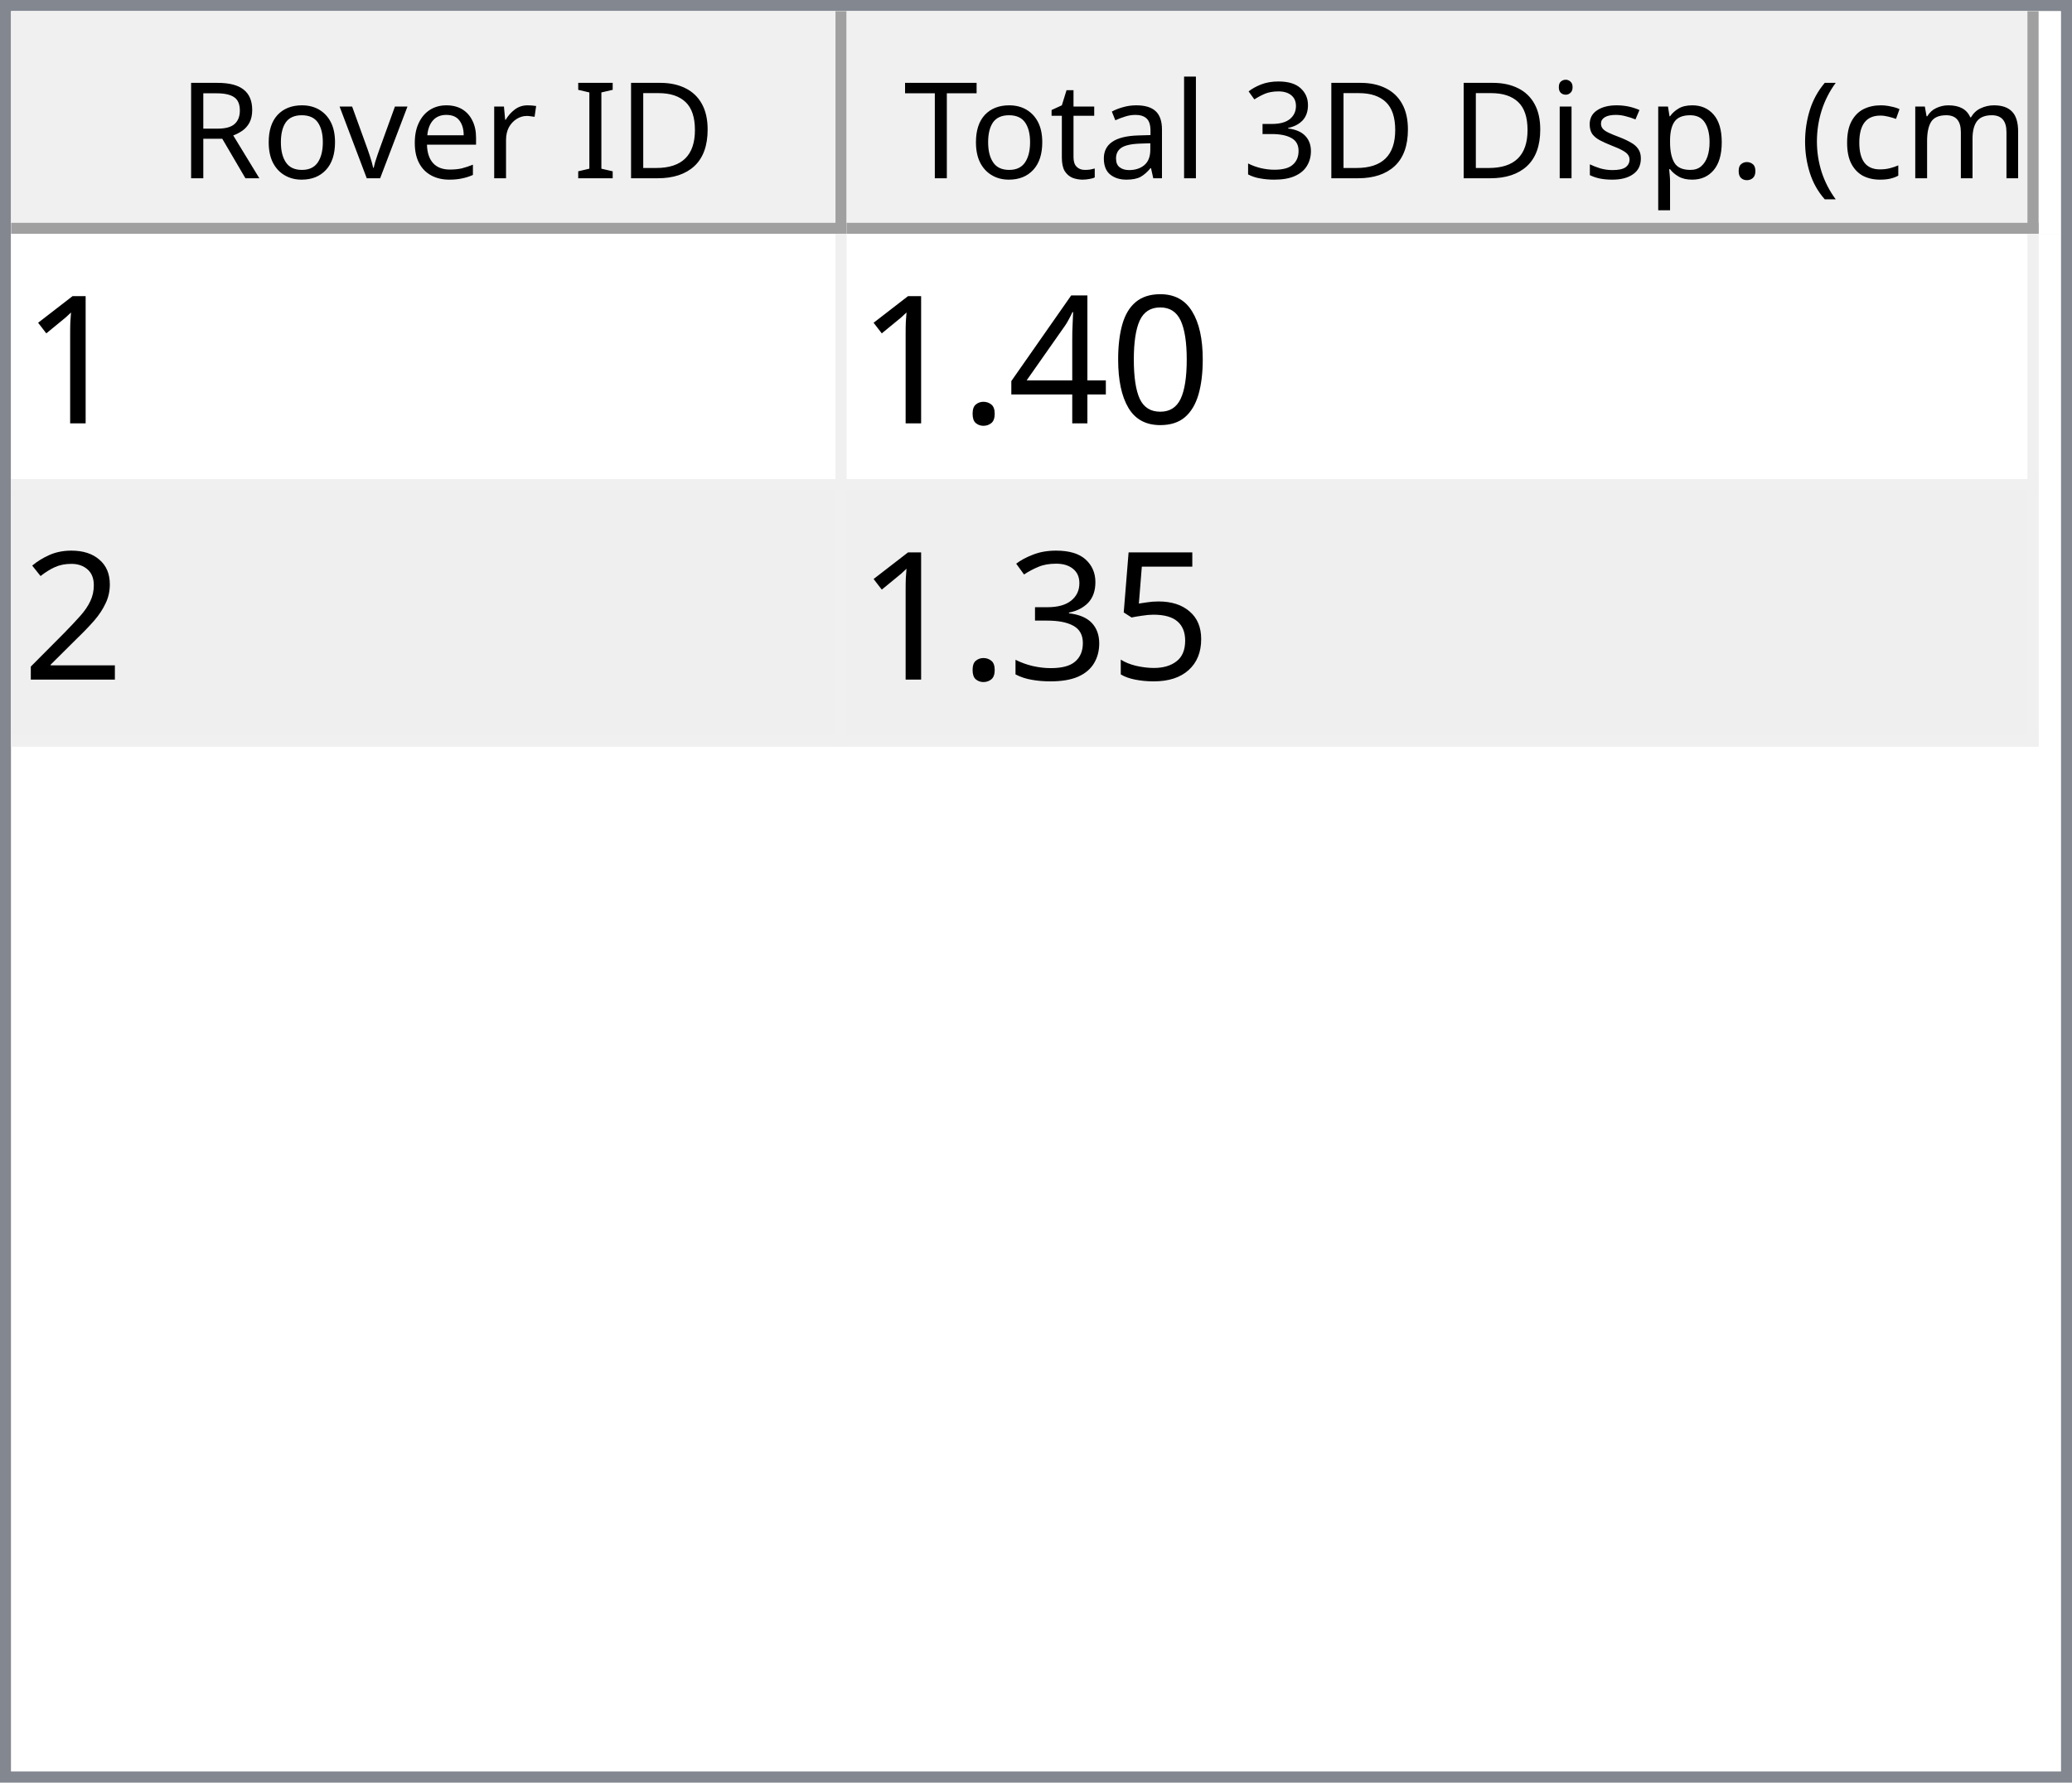
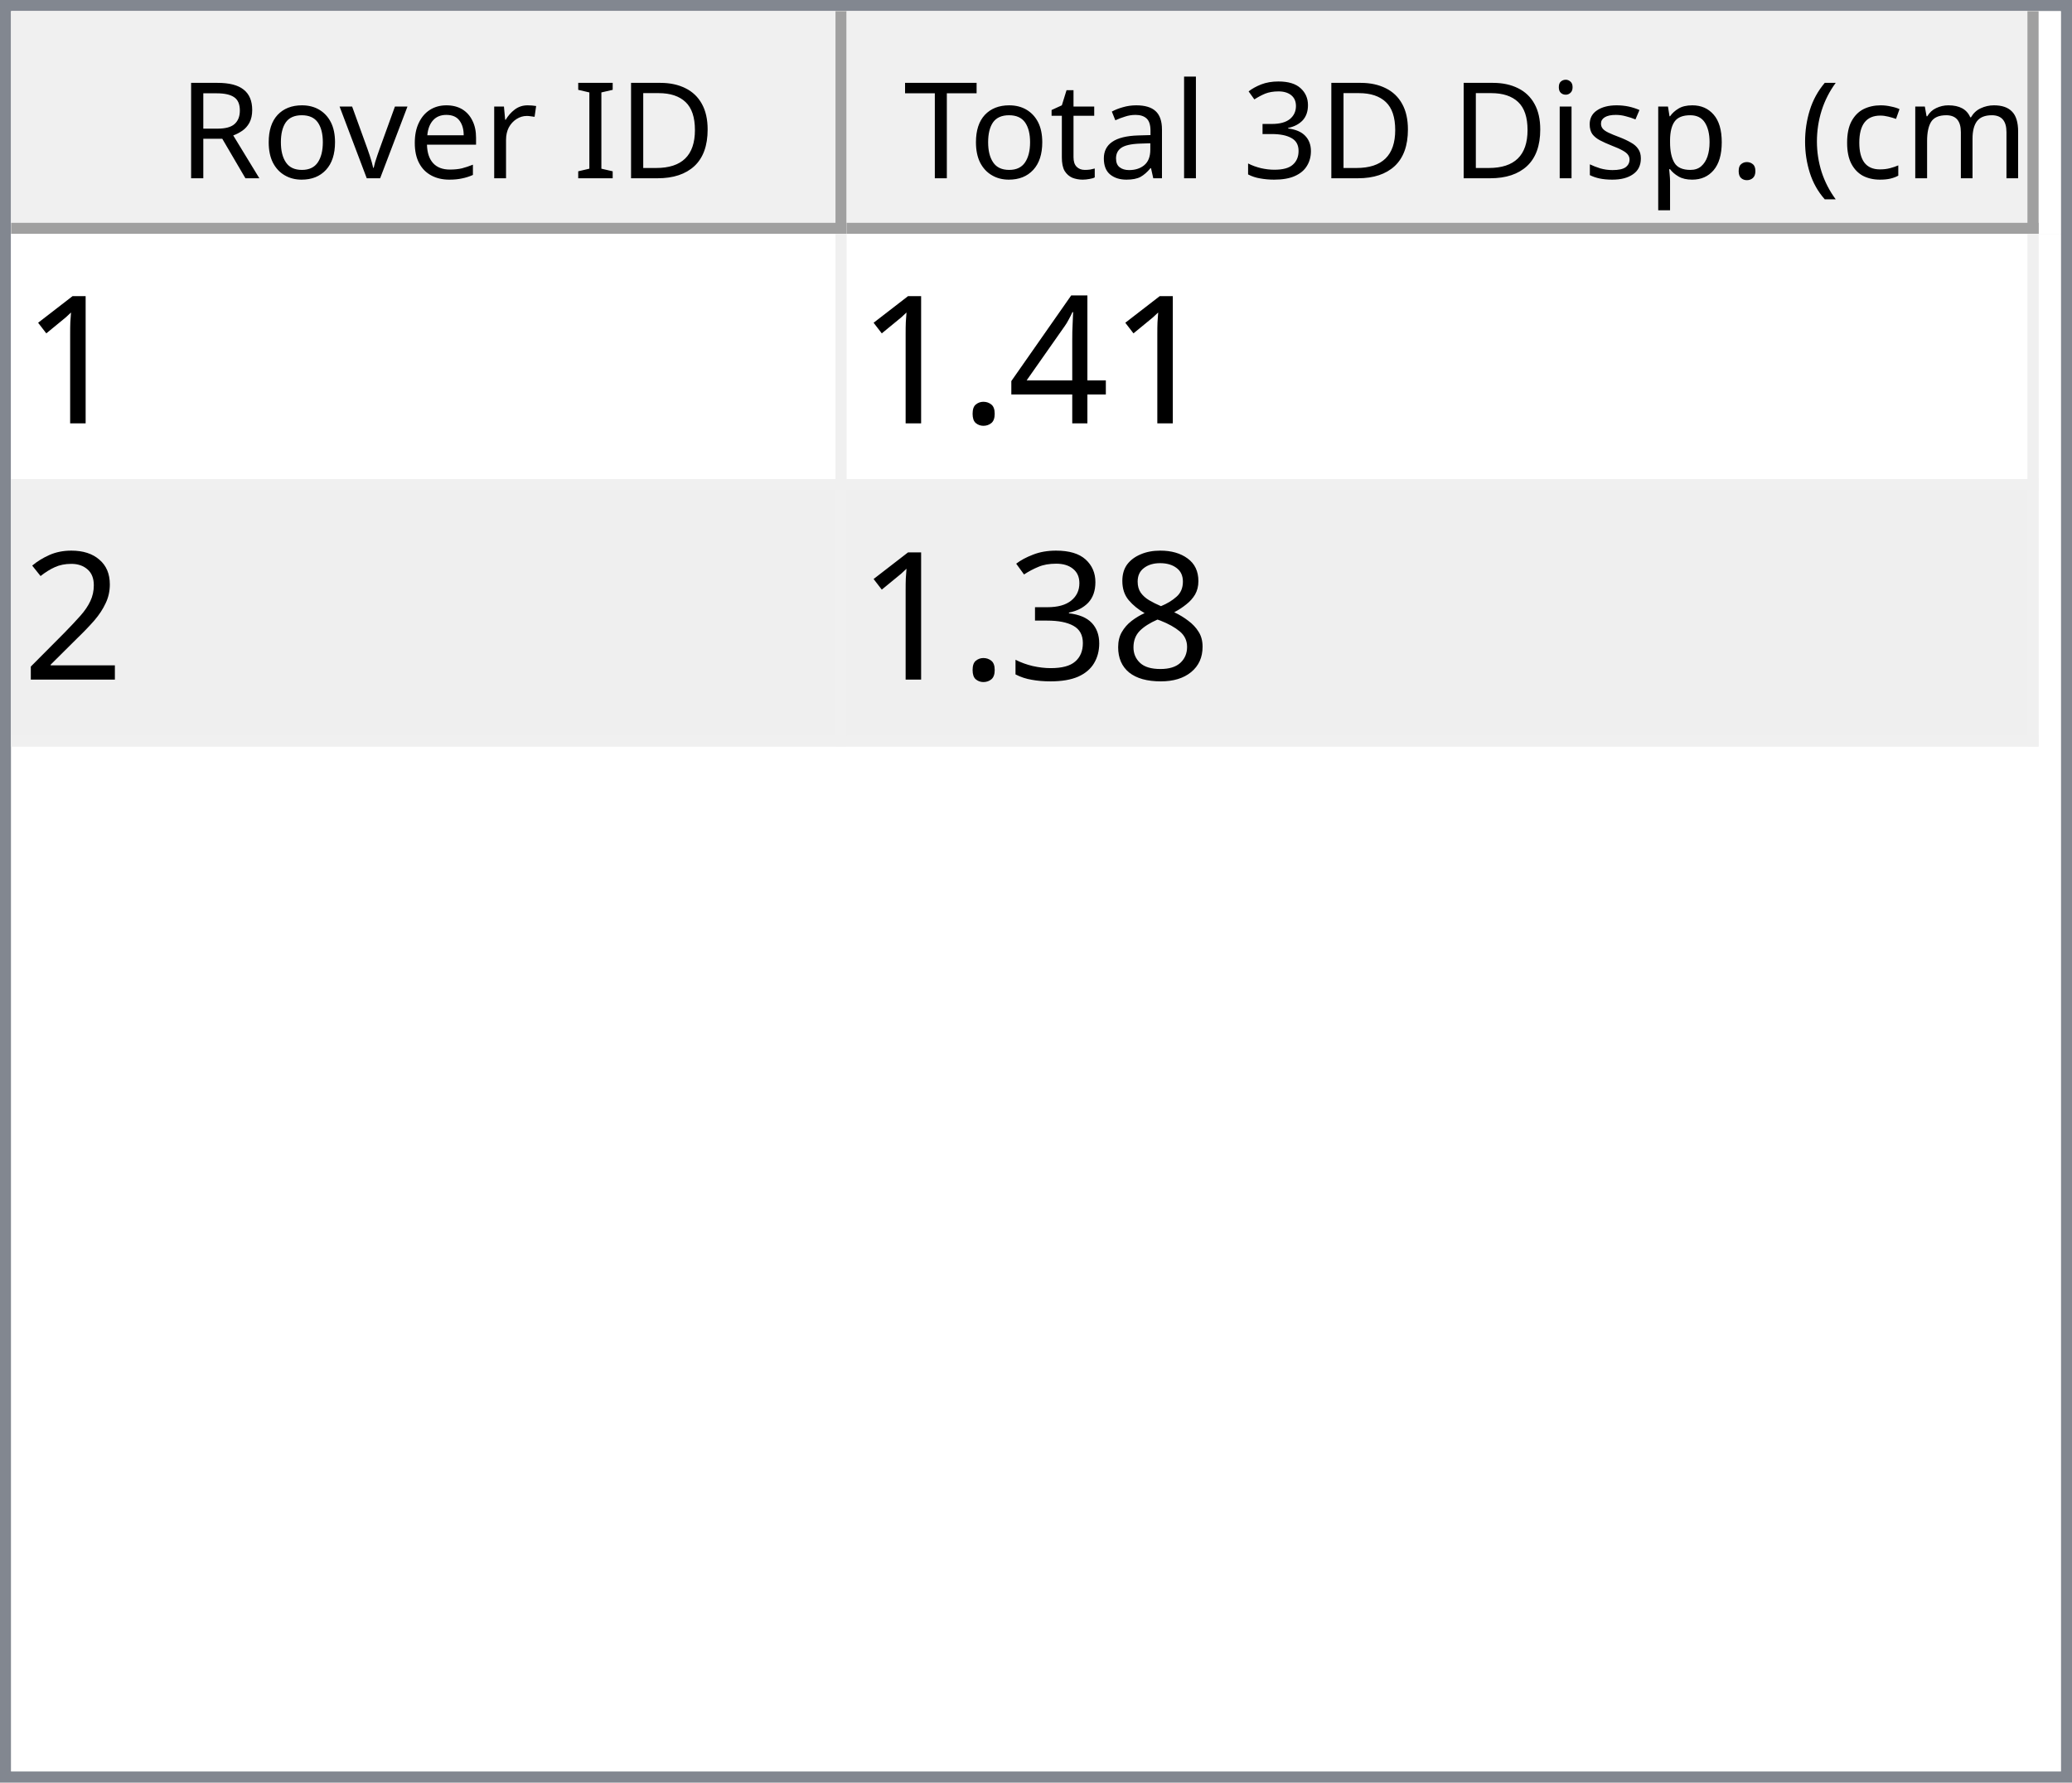
<svg xmlns="http://www.w3.org/2000/svg" style="fill-opacity:1; color-rendering:auto; color-interpolation:auto; text-rendering:auto; stroke:black; stroke-linecap:square; stroke-miterlimit:10; shape-rendering:auto; stroke-opacity:1; fill:black; stroke-dasharray:none; font-weight:normal; stroke-width:1; font-family:'Dialog'; font-style:normal; stroke-linejoin:miter; font-size:12px; stroke-dashoffset:0; image-rendering:auto;" width="186" height="160">
  <defs id="genericDefs" />
  <g>
    <defs id="defs1">
      <clipPath clipPathUnits="userSpaceOnUse" id="clipPath1">
        <path d="M0 0 L186 0 L186 160 L0 160 L0 0 Z" />
      </clipPath>
      <clipPath clipPathUnits="userSpaceOnUse" id="clipPath2">
        <path d="M0 0 L0 160 L186 160 L186 0 Z" />
      </clipPath>
      <clipPath clipPathUnits="userSpaceOnUse" id="clipPath3">
        <path d="M0 0 L0 20 L184 20 L184 0 Z" />
      </clipPath>
      <clipPath clipPathUnits="userSpaceOnUse" id="clipPath4">
        <path d="M0 0 L0 20 L75 20 L75 0 Z" />
      </clipPath>
      <clipPath clipPathUnits="userSpaceOnUse" id="clipPath5">
        <path d="M1 1 L1 19 L74 19 L74 1 Z" />
      </clipPath>
      <clipPath clipPathUnits="userSpaceOnUse" id="clipPath6">
        <path d="M0 0 L0 18 L73 18 L73 0 Z" />
      </clipPath>
      <clipPath clipPathUnits="userSpaceOnUse" id="clipPath7">
        <path d="M-0.5 -0.5 L-0.5 19.5 L74.5 19.5 L74.5 -0.5 Z" />
      </clipPath>
      <clipPath clipPathUnits="userSpaceOnUse" id="clipPath8">
        <path d="M0 0 L0 20 L107 20 L107 0 Z" />
      </clipPath>
      <clipPath clipPathUnits="userSpaceOnUse" id="clipPath9">
        <path d="M1 1 L1 19 L106 19 L106 1 Z" />
      </clipPath>
      <clipPath clipPathUnits="userSpaceOnUse" id="clipPath10">
        <path d="M0 0 L0 18 L105 18 L105 0 Z" />
      </clipPath>
      <clipPath clipPathUnits="userSpaceOnUse" id="clipPath11">
        <path d="M-0.5 -0.5 L-0.5 19.5 L106.5 19.5 L106.5 -0.5 Z" />
      </clipPath>
      <clipPath clipPathUnits="userSpaceOnUse" id="clipPath12">
        <path d="M0 0 L0 138 L184 138 L184 0 Z" />
      </clipPath>
      <clipPath clipPathUnits="userSpaceOnUse" id="clipPath13">
        <path d="M0 0 L0 46 L182 46 L182 0 Z" />
      </clipPath>
      <clipPath clipPathUnits="userSpaceOnUse" id="clipPath14">
        <path d="M-0.5 -0.5 L-0.5 45.5 L181.5 45.5 L181.5 -0.5 Z" />
      </clipPath>
      <clipPath clipPathUnits="userSpaceOnUse" id="clipPath15">
        <path d="M0 0 L0 22 L74 22 L74 0 Z" />
      </clipPath>
      <clipPath clipPathUnits="userSpaceOnUse" id="clipPath16">
        <path d="M0 0 L0 22 L106 22 L106 0 Z" />
      </clipPath>
      <font horiz-adv-x="64.551" id="font1">
        <font-face ascent="107.91" descent="25.098" units-per-em="100" style="font-style:normal; font-family:Segoe UI; font-weight:normal;" />
        <missing-glyph horiz-adv-x="64.551" d="M8.109 0 L8.109 68.266 L56.453 68.266 L56.453 0 L8.109 0 ZM15.328 7.234 L49.219 7.234 L49.219 61.031 L15.328 61.031 L15.328 7.234 Z" />
        <glyph unicode="D" horiz-adv-x="70.117" d="M9.188 0 L9.188 70.016 L28.516 70.016 Q65.531 70.016 65.531 35.891 Q65.531 19.672 55.25 9.836 Q44.969 0 27.734 0 L9.188 0 ZM17.391 62.594 L17.391 7.422 L27.828 7.422 Q41.609 7.422 49.273 14.797 Q56.938 22.172 56.938 35.688 Q56.938 62.594 28.328 62.594 L17.391 62.594 Z" />
        <glyph unicode="I" horiz-adv-x="26.611" d="M17.391 0 L9.188 0 L9.188 70.016 L17.391 70.016 L17.391 0 Z" />
        <glyph unicode=" " horiz-adv-x="27.393" d="" />
        <glyph unicode="r" horiz-adv-x="34.766" d="M34.188 41.891 Q32.078 43.5 28.125 43.5 Q23 43.5 19.555 38.672 Q16.109 33.844 16.109 25.484 L16.109 0 L8.109 0 L8.109 50 L16.109 50 L16.109 39.703 L16.312 39.703 Q18.016 44.969 21.531 47.922 Q25.047 50.875 29.391 50.875 Q32.516 50.875 34.188 50.203 L34.188 41.891 Z" />
        <glyph unicode="e" horiz-adv-x="52.295" d="M48.297 23 L12.984 23 Q13.188 14.656 17.484 10.109 Q21.781 5.562 29.297 5.562 Q37.75 5.562 44.828 11.141 L44.828 3.609 Q38.234 -1.172 27.391 -1.172 Q16.797 -1.172 10.742 5.641 Q4.688 12.453 4.688 24.812 Q4.688 36.469 11.305 43.82 Q17.922 51.172 27.734 51.172 Q37.547 51.172 42.922 44.828 Q48.297 38.484 48.297 27.203 L48.297 23 ZM40.094 29.781 Q40.047 36.719 36.75 40.578 Q33.453 44.438 27.594 44.438 Q21.922 44.438 17.969 40.383 Q14.016 36.328 13.094 29.781 L40.094 29.781 Z" />
        <glyph unicode="v" horiz-adv-x="47.9" d="M47.406 50 L27.484 0 L19.625 0 L0.688 50 L9.469 50 L22.172 13.672 Q23.578 9.672 23.922 6.688 L24.125 6.688 Q24.609 10.453 25.688 13.484 L38.969 50 L47.406 50 Z" />
        <glyph unicode="o" horiz-adv-x="58.594" d="M29 -1.172 Q17.922 -1.172 11.305 5.836 Q4.688 12.844 4.688 24.422 Q4.688 37.016 11.57 44.094 Q18.453 51.172 30.172 51.172 Q41.359 51.172 47.633 44.289 Q53.906 37.406 53.906 25.203 Q53.906 13.234 47.141 6.031 Q40.375 -1.172 29 -1.172 ZM29.594 44.438 Q21.875 44.438 17.383 39.188 Q12.891 33.938 12.891 24.703 Q12.891 15.828 17.43 10.695 Q21.969 5.562 29.594 5.562 Q37.359 5.562 41.531 10.594 Q45.703 15.625 45.703 24.906 Q45.703 34.281 41.531 39.359 Q37.359 44.438 29.594 44.438 Z" />
        <glyph unicode="R" horiz-adv-x="59.814" d="M59.375 0 L49.609 0 L37.891 19.625 Q36.281 22.359 34.766 24.289 Q33.25 26.219 31.664 27.438 Q30.078 28.656 28.25 29.219 Q26.422 29.781 24.125 29.781 L17.391 29.781 L17.391 0 L9.188 0 L9.188 70.016 L30.078 70.016 Q34.672 70.016 38.555 68.867 Q42.438 67.719 45.289 65.375 Q48.141 63.031 49.758 59.547 Q51.375 56.062 51.375 51.375 Q51.375 47.703 50.273 44.656 Q49.172 41.609 47.148 39.211 Q45.125 36.812 42.266 35.133 Q39.406 33.453 35.844 32.516 L35.844 32.328 Q37.594 31.547 38.891 30.547 Q40.188 29.547 41.359 28.18 Q42.531 26.812 43.68 25.078 Q44.828 23.344 46.234 21.047 L59.375 0 ZM17.391 62.594 L17.391 37.203 L28.516 37.203 Q31.594 37.203 34.203 38.133 Q36.812 39.062 38.719 40.797 Q40.625 42.531 41.703 45.047 Q42.781 47.562 42.781 50.688 Q42.781 56.297 39.141 59.445 Q35.5 62.594 28.609 62.594 L17.391 62.594 Z" />
        <glyph unicode=")" horiz-adv-x="30.176" d="M8.297 -15.922 L1.172 -15.922 Q16.406 2.344 16.406 26.812 Q16.406 51.469 1.078 70.016 L8.297 70.016 Q23.531 52.156 23.531 26.703 Q23.531 1.375 8.297 -15.922 Z" />
        <glyph unicode="m" horiz-adv-x="86.133" d="M79.109 0 L71.094 0 L71.094 28.719 Q71.094 37.016 68.531 40.727 Q65.969 44.438 59.906 44.438 Q54.781 44.438 51.195 39.75 Q47.609 35.062 47.609 28.516 L47.609 0 L39.594 0 L39.594 29.688 Q39.594 44.438 28.219 44.438 Q22.953 44.438 19.531 40.016 Q16.109 35.594 16.109 28.516 L16.109 0 L8.109 0 L8.109 50 L16.109 50 L16.109 42.094 L16.312 42.094 Q21.625 51.172 31.844 51.172 Q36.969 51.172 40.773 48.312 Q44.578 45.453 46 40.828 Q51.562 51.172 62.594 51.172 Q79.109 51.172 79.109 30.812 L79.109 0 Z" />
        <glyph unicode="c" horiz-adv-x="46.191" d="M42.188 2.297 Q36.422 -1.172 28.516 -1.172 Q17.828 -1.172 11.258 5.789 Q4.688 12.75 4.688 23.828 Q4.688 36.188 11.766 43.68 Q18.844 51.172 30.672 51.172 Q37.25 51.172 42.281 48.734 L42.281 40.531 Q36.719 44.438 30.375 44.438 Q22.703 44.438 17.797 38.945 Q12.891 33.453 12.891 24.516 Q12.891 15.719 17.508 10.641 Q22.125 5.562 29.891 5.562 Q36.422 5.562 42.188 9.906 L42.188 2.297 Z" />
        <glyph unicode="(" horiz-adv-x="30.176" d="M29.109 -15.922 L21.969 -15.922 Q6.844 1.375 6.844 26.703 Q6.844 52.156 21.969 70.016 L29.203 70.016 Q13.875 51.469 13.875 26.812 Q13.875 2.344 29.109 -15.922 Z" />
        <glyph unicode="." horiz-adv-x="21.68" d="M10.891 -1.078 Q8.641 -1.078 7.055 0.539 Q5.469 2.156 5.469 4.391 Q5.469 6.641 7.055 8.273 Q8.641 9.906 10.891 9.906 Q13.188 9.906 14.797 8.273 Q16.406 6.641 16.406 4.391 Q16.406 2.156 14.797 0.539 Q13.188 -1.078 10.891 -1.078 Z" />
        <glyph unicode="p" horiz-adv-x="58.789" d="M16.312 7.234 L16.109 7.234 L16.109 -23 L8.109 -23 L8.109 50 L16.109 50 L16.109 41.219 L16.312 41.219 Q22.219 51.172 33.594 51.172 Q43.266 51.172 48.688 44.461 Q54.109 37.75 54.109 26.469 Q54.109 13.922 48 6.375 Q41.891 -1.172 31.297 -1.172 Q21.578 -1.172 16.312 7.234 ZM16.109 27.391 L16.109 20.406 Q16.109 14.203 20.141 9.883 Q24.172 5.562 30.375 5.562 Q37.641 5.562 41.773 11.133 Q45.906 16.703 45.906 26.609 Q45.906 34.969 42.047 39.703 Q38.188 44.438 31.594 44.438 Q24.609 44.438 20.359 39.578 Q16.109 34.719 16.109 27.391 Z" />
        <glyph unicode="s" horiz-adv-x="42.432" d="M5.078 1.812 L5.078 10.406 Q11.625 5.562 19.484 5.562 Q30.031 5.562 30.031 12.594 Q30.031 14.594 29.125 15.992 Q28.219 17.391 26.68 18.461 Q25.141 19.531 23.07 20.383 Q21 21.234 18.609 22.172 Q15.281 23.484 12.766 24.828 Q10.25 26.172 8.57 27.859 Q6.891 29.547 6.031 31.695 Q5.172 33.844 5.172 36.719 Q5.172 40.234 6.789 42.945 Q8.406 45.656 11.086 47.484 Q13.766 49.312 17.211 50.242 Q20.656 51.172 24.312 51.172 Q30.812 51.172 35.938 48.922 L35.938 40.828 Q30.422 44.438 23.25 44.438 Q21 44.438 19.195 43.922 Q17.391 43.406 16.094 42.477 Q14.797 41.547 14.086 40.258 Q13.375 38.969 13.375 37.406 Q13.375 35.453 14.086 34.133 Q14.797 32.812 16.164 31.789 Q17.531 30.766 19.484 29.938 Q21.438 29.109 23.922 28.125 Q27.25 26.859 29.883 25.516 Q32.516 24.172 34.375 22.484 Q36.234 20.797 37.234 18.602 Q38.234 16.406 38.234 13.375 Q38.234 9.672 36.602 6.938 Q34.969 4.203 32.234 2.398 Q29.5 0.594 25.93 -0.289 Q22.359 -1.172 18.453 -1.172 Q10.75 -1.172 5.078 1.812 Z" />
        <glyph unicode="i" horiz-adv-x="24.219" d="M12.203 62.703 Q10.062 62.703 8.547 64.164 Q7.031 65.625 7.031 67.875 Q7.031 70.125 8.547 71.609 Q10.062 73.094 12.203 73.094 Q14.406 73.094 15.945 71.609 Q17.484 70.125 17.484 67.875 Q17.484 65.719 15.945 64.211 Q14.406 62.703 12.203 62.703 ZM16.109 0 L8.109 0 L8.109 50 L16.109 50 L16.109 0 Z" />
        <glyph unicode="3" horiz-adv-x="53.906" d="M46.531 19.828 Q46.531 15.094 44.75 11.211 Q42.969 7.328 39.719 4.57 Q36.469 1.812 31.93 0.297 Q27.391 -1.219 21.922 -1.219 Q11.922 -1.219 6 2.594 L6 11.188 Q13.094 5.609 22.219 5.609 Q25.875 5.609 28.828 6.539 Q31.781 7.469 33.906 9.227 Q36.031 10.984 37.18 13.477 Q38.328 15.969 38.328 19.094 Q38.328 32.812 18.797 32.812 L12.984 32.812 L12.984 39.594 L18.5 39.594 Q35.797 39.594 35.797 52.484 Q35.797 64.406 22.609 64.406 Q15.188 64.406 8.688 59.422 L8.688 67.188 Q15.375 71.188 24.609 71.188 Q29 71.188 32.57 69.969 Q36.141 68.75 38.68 66.555 Q41.219 64.359 42.609 61.281 Q44 58.203 44 54.5 Q44 40.672 30.031 36.719 L30.031 36.531 Q33.594 36.141 36.625 34.797 Q39.656 33.453 41.852 31.305 Q44.047 29.156 45.289 26.25 Q46.531 23.344 46.531 19.828 Z" />
        <glyph unicode="l" horiz-adv-x="24.219" d="M16.109 0 L8.109 0 L8.109 74.031 L16.109 74.031 L16.109 0 Z" />
        <glyph unicode="a" horiz-adv-x="50.879" d="M43.891 0 L35.891 0 L35.891 7.812 L35.688 7.812 Q30.469 -1.172 20.312 -1.172 Q12.844 -1.172 8.617 2.781 Q4.391 6.734 4.391 13.281 Q4.391 27.297 20.906 29.594 L35.891 31.688 Q35.891 44.438 25.594 44.438 Q16.547 44.438 9.281 38.281 L9.281 46.484 Q16.656 51.172 26.266 51.172 Q43.891 51.172 43.891 32.516 L43.891 0 ZM35.891 25.297 L23.828 23.641 Q18.266 22.859 15.43 20.875 Q12.594 18.891 12.594 13.875 Q12.594 10.203 15.211 7.883 Q17.828 5.562 22.172 5.562 Q28.125 5.562 32.008 9.742 Q35.891 13.922 35.891 20.312 L35.891 25.297 Z" />
        <glyph unicode="t" horiz-adv-x="33.887" d="M31.297 0.484 Q28.469 -1.078 23.828 -1.078 Q10.688 -1.078 10.688 13.578 L10.688 43.172 L2.094 43.172 L2.094 50 L10.688 50 L10.688 62.203 L18.703 64.797 L18.703 50 L31.297 50 L31.297 43.172 L18.703 43.172 L18.703 14.984 Q18.703 9.969 20.414 7.82 Q22.125 5.672 26.078 5.672 Q29.109 5.672 31.297 7.328 L31.297 0.484 Z" />
        <glyph unicode="T" horiz-adv-x="52.393" d="M50.594 62.594 L30.375 62.594 L30.375 0 L22.172 0 L22.172 62.594 L2 62.594 L2 70.016 L50.594 70.016 L50.594 62.594 Z" />
      </font>
      <font horiz-adv-x="75.0" id="font2">
        <font-face ascent="100.537" descent="21.973" units-per-em="100" style="font-style:normal; font-family:sans-serif; font-weight:normal;" />
        <missing-glyph horiz-adv-x="75.0" d="M12.5 0 L12.5 62.5 L62.5 62.5 L62.5 0 L12.5 0 ZM14.062 1.562 L60.938 1.562 L60.938 60.938 L14.062 60.938 L14.062 1.562 Z" />
        <glyph unicode="1" horiz-adv-x="55.615" d="M37.25 0 L28.469 0 L28.469 56 Q25.297 52.984 20.141 49.953 Q14.984 46.922 10.891 45.406 L10.891 53.906 Q18.266 57.375 23.781 62.305 Q29.297 67.234 31.594 71.875 L37.25 71.875 L37.25 0 Z" />
-         <glyph unicode="0" horiz-adv-x="55.615" d="M4.156 35.297 Q4.156 48 6.766 55.742 Q9.375 63.484 14.523 67.68 Q19.672 71.875 27.484 71.875 Q33.25 71.875 37.594 69.555 Q41.938 67.234 44.773 62.867 Q47.609 58.5 49.219 52.227 Q50.828 45.953 50.828 35.297 Q50.828 22.703 48.242 14.969 Q45.656 7.234 40.508 3.008 Q35.359 -1.219 27.484 -1.219 Q17.141 -1.219 11.234 6.203 Q4.156 15.141 4.156 35.297 ZM13.188 35.297 Q13.188 17.672 17.312 11.836 Q21.438 6 27.484 6 Q33.547 6 37.672 11.859 Q41.797 17.719 41.797 35.297 Q41.797 52.984 37.672 58.789 Q33.547 64.594 27.391 64.594 Q21.344 64.594 17.719 59.469 Q13.188 52.938 13.188 35.297 Z" />
        <glyph unicode="4" horiz-adv-x="55.615" d="M32.328 0 L32.328 17.141 L1.266 17.141 L1.266 25.203 L33.938 71.578 L41.109 71.578 L41.109 25.203 L50.781 25.203 L50.781 17.141 L41.109 17.141 L41.109 0 L32.328 0 ZM32.328 25.203 L32.328 57.469 L9.906 25.203 L32.328 25.203 Z" />
        <glyph unicode="." horiz-adv-x="27.783" d="M9.078 0 L9.078 10.016 L19.094 10.016 L19.094 0 L9.078 0 Z" />
        <glyph unicode="2" horiz-adv-x="55.615" d="M50.344 8.453 L50.344 0 L3.031 0 Q2.938 3.172 4.047 6.109 Q5.859 10.938 9.836 15.625 Q13.812 20.312 21.344 26.469 Q33.016 36.031 37.117 41.625 Q41.219 47.219 41.219 52.203 Q41.219 57.422 37.477 61.008 Q33.734 64.594 27.734 64.594 Q21.391 64.594 17.578 60.789 Q13.766 56.984 13.719 50.25 L4.688 51.172 Q5.609 61.281 11.664 66.578 Q17.719 71.875 27.938 71.875 Q38.234 71.875 44.242 66.164 Q50.25 60.453 50.25 52 Q50.25 47.703 48.492 43.555 Q46.734 39.406 42.656 34.812 Q38.578 30.219 29.109 22.219 Q21.188 15.578 18.945 13.211 Q16.703 10.844 15.234 8.453 L50.344 8.453 Z" />
-         <glyph unicode="5" horiz-adv-x="55.615" d="M4.156 18.75 L13.375 19.531 Q14.406 12.797 18.141 9.398 Q21.875 6 27.156 6 Q33.5 6 37.891 10.789 Q42.281 15.578 42.281 23.484 Q42.281 31 38.062 35.352 Q33.844 39.703 27 39.703 Q22.75 39.703 19.336 37.773 Q15.922 35.844 13.969 32.766 L5.719 33.844 L12.641 70.609 L48.25 70.609 L48.25 62.203 L19.672 62.203 L15.828 42.969 Q22.266 47.469 29.344 47.469 Q38.719 47.469 45.164 40.969 Q51.609 34.469 51.609 24.266 Q51.609 14.547 45.953 7.469 Q39.062 -1.219 27.156 -1.219 Q17.391 -1.219 11.211 4.25 Q5.031 9.719 4.156 18.75 Z" />
+         <glyph unicode="8" horiz-adv-x="55.615" d="M17.672 38.812 Q12.203 40.828 9.57 44.539 Q6.938 48.25 6.938 53.422 Q6.938 61.234 12.555 66.555 Q18.172 71.875 27.484 71.875 Q36.859 71.875 42.578 66.43 Q48.297 60.984 48.297 53.172 Q48.297 48.188 45.68 44.508 Q43.062 40.828 37.75 38.812 Q44.344 36.672 47.781 31.883 Q51.219 27.094 51.219 20.453 Q51.219 11.281 44.727 5.031 Q38.234 -1.219 27.641 -1.219 Q17.047 -1.219 10.547 5.055 Q4.047 11.328 4.047 20.703 Q4.047 27.688 7.594 32.398 Q11.141 37.109 17.672 38.812 ZM15.922 53.719 Q15.922 48.641 19.195 45.414 Q22.469 42.188 27.688 42.188 Q32.766 42.188 36.016 45.383 Q39.266 48.578 39.266 53.219 Q39.266 58.062 35.914 61.359 Q32.562 64.656 27.594 64.656 Q22.562 64.656 19.242 61.43 Q15.922 58.203 15.922 53.719 ZM13.094 20.656 Q13.094 16.891 14.875 13.375 Q16.656 9.859 20.172 7.93 Q23.688 6 27.734 6 Q34.031 6 38.133 10.055 Q42.234 14.109 42.234 20.359 Q42.234 26.703 38.016 30.859 Q33.797 35.016 27.438 35.016 Q21.234 35.016 17.164 30.914 Q13.094 26.812 13.094 20.656 Z" />
        <glyph unicode="3" horiz-adv-x="55.615" d="M4.203 18.891 L12.984 20.062 Q14.5 12.594 18.141 9.297 Q21.781 6 27 6 Q33.203 6 37.477 10.297 Q41.75 14.594 41.75 20.953 Q41.75 27 37.797 30.93 Q33.844 34.859 27.734 34.859 Q25.25 34.859 21.531 33.891 L22.516 41.609 Q23.391 41.5 23.922 41.5 Q29.547 41.5 34.039 44.43 Q38.531 47.359 38.531 53.469 Q38.531 58.297 35.258 61.477 Q31.984 64.656 26.812 64.656 Q21.688 64.656 18.266 61.43 Q14.844 58.203 13.875 51.766 L5.078 53.328 Q6.688 62.156 12.398 67.016 Q18.109 71.875 26.609 71.875 Q32.469 71.875 37.398 69.359 Q42.328 66.844 44.945 62.5 Q47.562 58.156 47.562 53.266 Q47.562 48.641 45.07 44.828 Q42.578 41.016 37.703 38.766 Q44.047 37.312 47.562 32.695 Q51.078 28.078 51.078 21.141 Q51.078 11.766 44.242 5.25 Q37.406 -1.266 26.953 -1.266 Q17.531 -1.266 11.305 4.352 Q5.078 9.969 4.203 18.891 Z" />
      </font>
    </defs>
    <g style="fill:white; stroke:white;">
      <rect x="0" y="0" width="186" style="clip-path:url(#clipPath1); stroke:none;" height="160" />
    </g>
    <g style="fill:white; text-rendering:optimizeSpeed; color-rendering:optimizeSpeed; image-rendering:optimizeSpeed; shape-rendering:crispEdges; stroke:white; color-interpolation:sRGB;">
      <rect x="0" width="186" height="160" y="0" style="stroke:none;" />
      <path style="stroke:none;" d="M0 160 L186 160 L186 0 L0 0 Z" />
    </g>
    <g style="fill:rgb(240,240,240); font-family:'Segoe UI'; stroke:rgb(240,240,240);">
      <rect x="0" y="0" width="186" style="clip-path:url(#clipPath2); stroke:none;" height="160" />
    </g>
    <g style="fill:rgb(130,135,144); font-family:'Segoe UI'; stroke:rgb(130,135,144);">
      <path d="M0 0 L186 0 L186 160 L0 160 L0 0 ZM1 1 L185 1 L185 159 L1 159 L1 1 Z" style="fill-rule:evenodd; clip-path:url(#clipPath2); stroke:none;" />
    </g>
    <g style="fill:white; font-family:'Segoe UI'; stroke:white;" transform="translate(1,1)">
      <rect x="0" y="0" width="184" style="clip-path:url(#clipPath3); stroke:none;" height="20" />
    </g>
    <g style="fill:rgb(240,240,240); font-family:'Segoe UI'; stroke:rgb(240,240,240);" transform="translate(1,1)">
      <rect x="0" y="0" width="75" style="clip-path:url(#clipPath4); stroke:none;" height="20" />
    </g>
    <g style="font-family:'Segoe UI';" transform="translate(2,2)">
      <text x="14" xml:space="preserve" y="14" style="clip-path:url(#clipPath6); stroke:none;">Rover ID</text>
    </g>
    <g style="fill:rgb(160,160,160); font-family:'Segoe UI'; stroke:rgb(160,160,160); stroke-linejoin:bevel;" transform="translate(1.5,1.5)">
      <line x1="74" x2="74" y1="0" style="fill:none; clip-path:url(#clipPath7);" y2="19" />
    </g>
    <g style="fill:rgb(160,160,160); font-family:'Segoe UI'; stroke:rgb(160,160,160); stroke-linejoin:bevel;" transform="matrix(1,0,0,1,1,1) translate(0.5,0.5)">
      <line x1="0" x2="74" y1="19" style="fill:none; clip-path:url(#clipPath7);" y2="19" />
    </g>
    <g style="fill:rgb(240,240,240); font-family:'Segoe UI'; stroke:rgb(240,240,240);" transform="translate(76,1)">
      <rect x="0" y="0" width="107" style="clip-path:url(#clipPath8); stroke:none;" height="20" />
    </g>
    <g style="font-family:'Segoe UI';" transform="translate(77,2)">
      <text x="1" xml:space="preserve" y="14" style="clip-path:url(#clipPath10); stroke:none;"> Total 3D Disp. (cm)</text>
    </g>
    <g style="fill:rgb(160,160,160); font-family:'Segoe UI'; stroke:rgb(160,160,160); stroke-linejoin:bevel;" transform="translate(76.5,1.5)">
      <line x1="106" x2="106" y1="0" style="fill:none; clip-path:url(#clipPath11);" y2="19" />
    </g>
    <g style="fill:rgb(160,160,160); font-family:'Segoe UI'; stroke:rgb(160,160,160); stroke-linejoin:bevel;" transform="matrix(1,0,0,1,76,1) translate(0.5,0.5)">
      <line x1="0" x2="106" y1="19" style="fill:none; clip-path:url(#clipPath11);" y2="19" />
    </g>
    <g style="fill:white; font-family:'Segoe UI'; stroke:white;" transform="translate(1,21)">
      <rect x="0" y="0" width="184" style="clip-path:url(#clipPath12); stroke:none;" height="138" />
    </g>
    <g style="fill:rgb(240,240,240); font-size:16px; font-family:sans-serif; stroke:rgb(240,240,240);" transform="translate(1,21)">
      <rect x="0" y="0" width="182" style="clip-path:url(#clipPath13); stroke:none;" height="46" />
      <line transform="translate(0.5,0.5)" x1="0" x2="181" y1="22" style="clip-path:url(#clipPath14); fill:none; stroke-linejoin:bevel;" y2="22" />
    </g>
    <g transform="matrix(1,0,0,1,1,21) translate(0.5,0.5)" style="fill:rgb(240,240,240); font-size:16px; font-family:sans-serif; stroke:rgb(240,240,240); stroke-linejoin:bevel;">
      <line x1="0" x2="181" y1="45" style="fill:none; clip-path:url(#clipPath14);" y2="45" />
    </g>
    <g transform="matrix(1,0,0,1,1,21) translate(0.5,0.5)" style="fill:rgb(240,240,240); font-size:16px; font-family:sans-serif; stroke:rgb(240,240,240); stroke-linejoin:bevel;">
      <line x1="74" x2="74" y1="0" style="fill:none; clip-path:url(#clipPath14);" y2="45" />
    </g>
    <g transform="matrix(1,0,0,1,1,21) translate(0.5,0.5)" style="fill:rgb(240,240,240); font-size:16px; font-family:sans-serif; stroke:rgb(240,240,240); stroke-linejoin:bevel;">
      <line x1="181" x2="181" y1="0" style="fill:none; clip-path:url(#clipPath14);" y2="45" />
    </g>
    <g style="fill:white; font-size:16px; font-family:sans-serif; stroke:white;" transform="matrix(1,0,0,1,1,21)">
      <rect x="0" y="0" width="74" style="clip-path:url(#clipPath15); stroke:none;" height="22" />
      <text x="1" y="17" style="fill:black; clip-path:url(#clipPath15); stroke:none;" xml:space="preserve">1</text>
    </g>
    <g style="fill:white; font-size:16px; font-family:sans-serif; stroke:white;" transform="matrix(1,0,0,1,1,21) translate(75,0)">
      <rect x="0" y="0" width="106" style="clip-path:url(#clipPath16); stroke:none;" height="22" />
-       <text x="1" y="17" style="fill:black; clip-path:url(#clipPath16); stroke:none;" xml:space="preserve">1.40</text>
+       <text x="1" y="17" style="fill:black; clip-path:url(#clipPath16); stroke:none;" xml:space="preserve">1.41</text>
    </g>
    <g style="fill:rgb(239,239,239); font-size:16px; font-family:sans-serif; stroke:rgb(239,239,239);" transform="matrix(1,0,0,1,1,21) translate(0,23)">
      <rect x="0" y="0" width="74" style="clip-path:url(#clipPath15); stroke:none;" height="22" />
      <text x="1" y="17" style="fill:black; clip-path:url(#clipPath15); stroke:none;" xml:space="preserve">2</text>
    </g>
    <g style="fill:rgb(239,239,239); font-size:16px; font-family:sans-serif; stroke:rgb(239,239,239);" transform="matrix(1,0,0,1,1,21) translate(75,23)">
      <rect x="0" y="0" width="106" style="clip-path:url(#clipPath16); stroke:none;" height="22" />
-       <text x="1" y="17" style="fill:black; clip-path:url(#clipPath16); stroke:none;" xml:space="preserve">1.35</text>
+       <text x="1" y="17" style="fill:black; clip-path:url(#clipPath16); stroke:none;" xml:space="preserve">1.38</text>
    </g>
  </g>
</svg>
